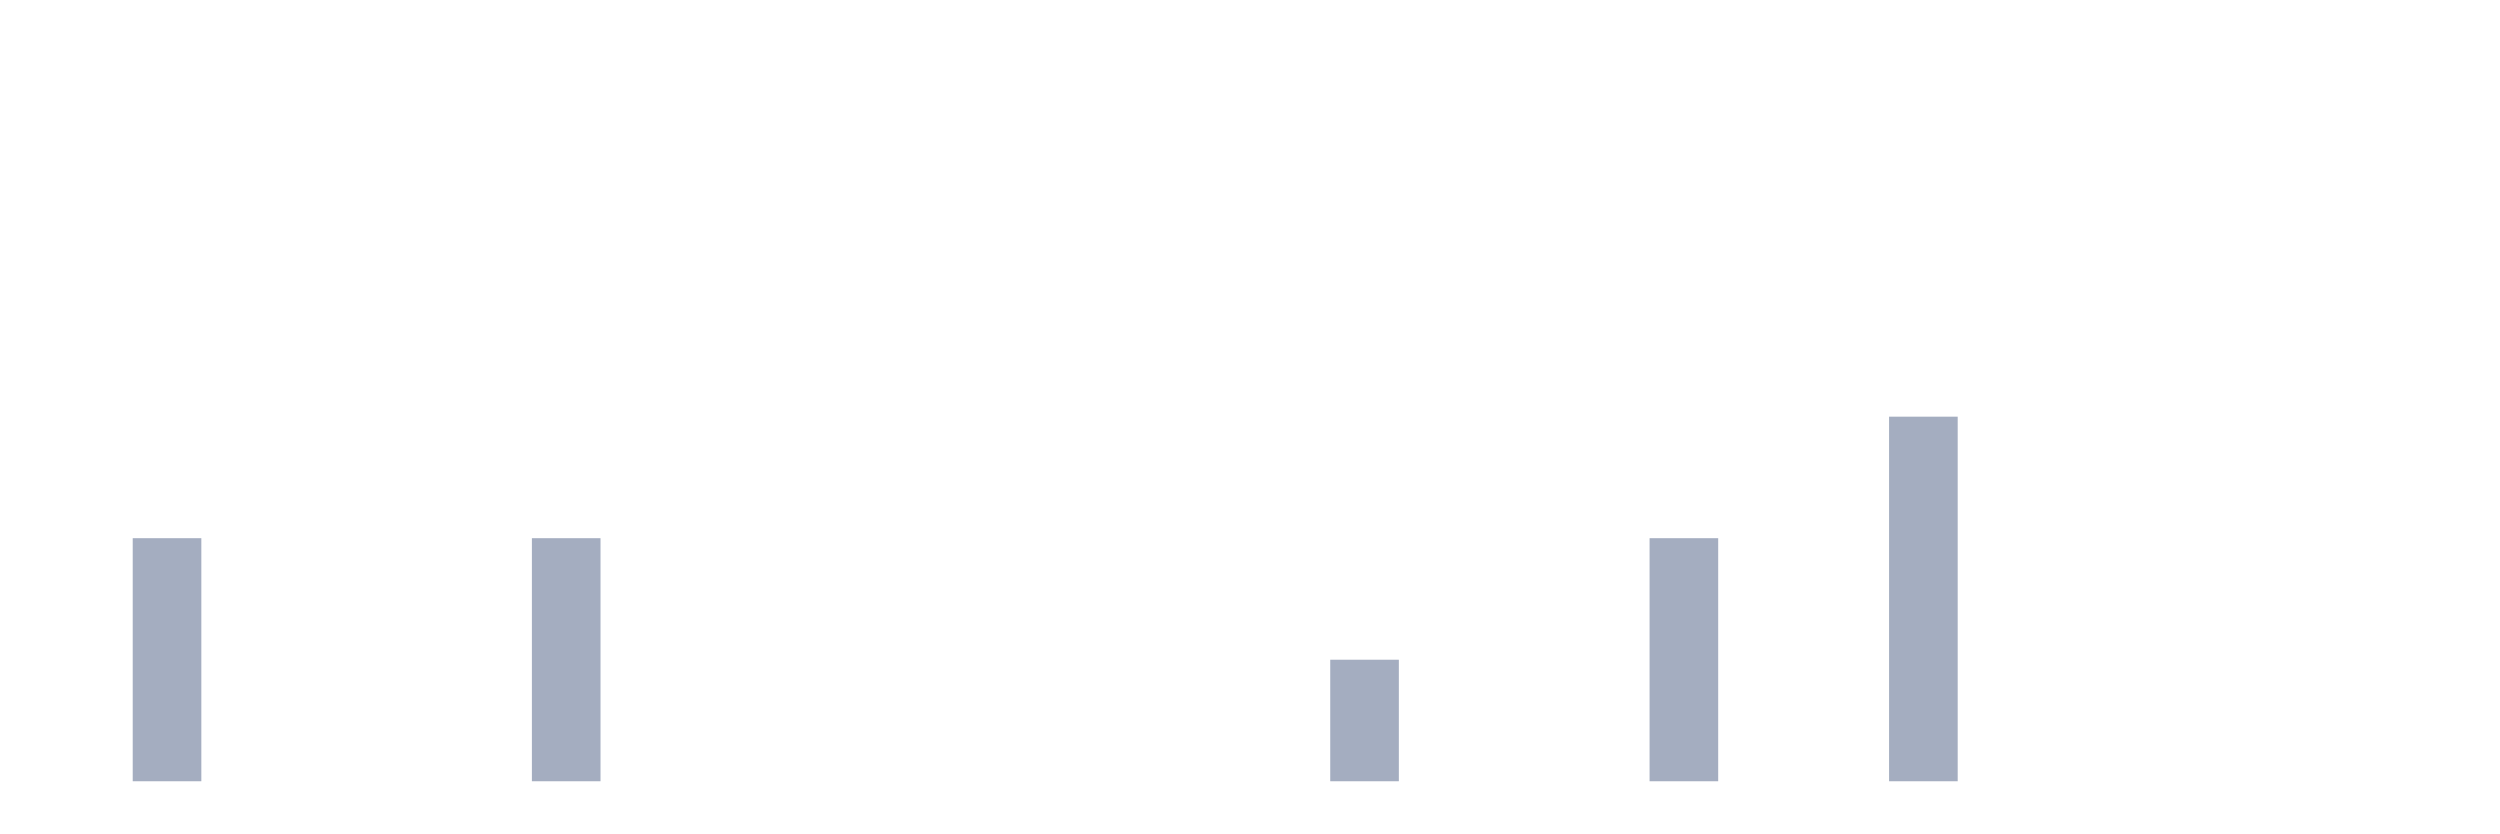
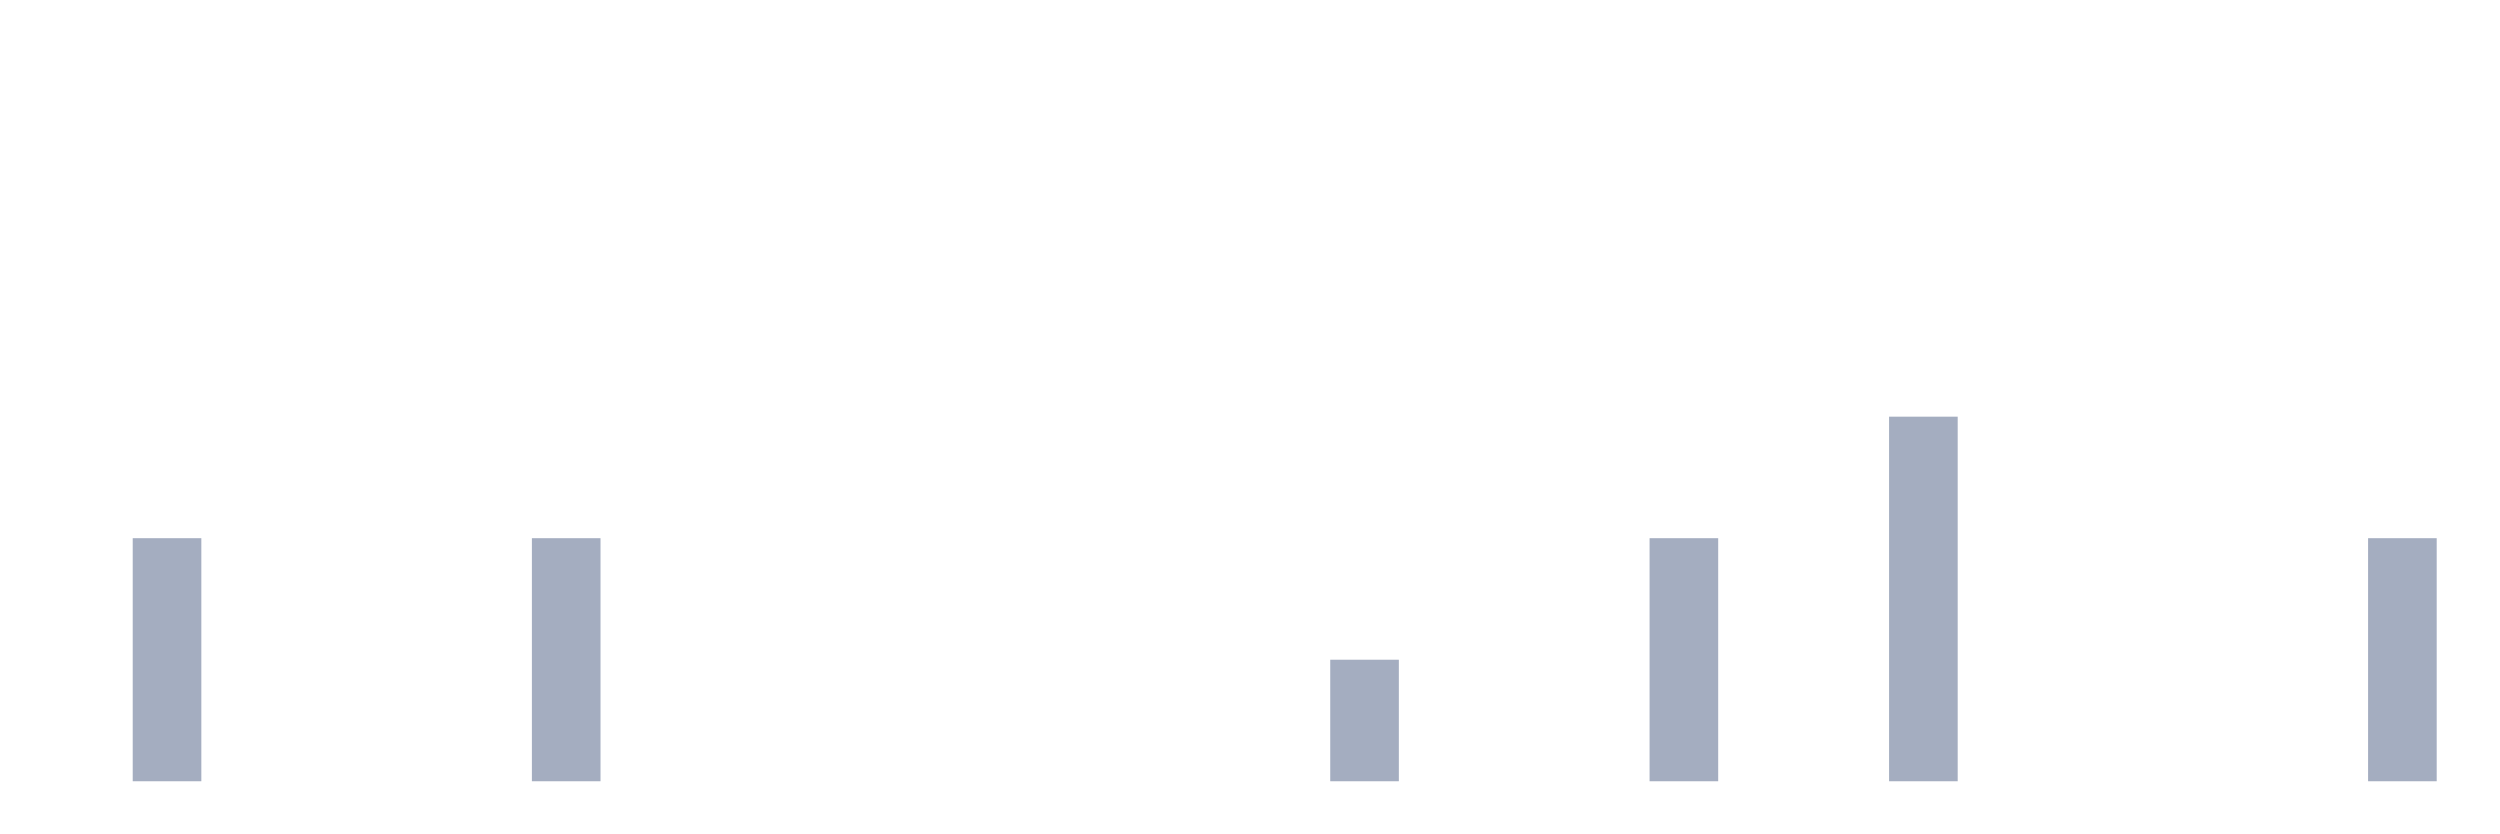
<svg xmlns="http://www.w3.org/2000/svg" viewBox="0 0 480 160">
  <g transform="translate(10,10)">
    <rect class="bar" x="0.153" width="13.175" y="140" height="0" fill="rgb(164,173,192)" />
    <rect class="bar" x="15.482" width="13.175" y="93.333" height="46.667" fill="rgb(164,173,192)" />
    <rect class="bar" x="30.81" width="13.175" y="140" height="0" fill="rgb(164,173,192)" />
    <rect class="bar" x="46.138" width="13.175" y="140" height="0" fill="rgb(164,173,192)" />
    <rect class="bar" x="61.466" width="13.175" y="140" height="0" fill="rgb(164,173,192)" />
    <rect class="bar" x="76.794" width="13.175" y="140" height="0" fill="rgb(164,173,192)" />
    <rect class="bar" x="92.123" width="13.175" y="93.333" height="46.667" fill="rgb(164,173,192)" />
    <rect class="bar" x="107.451" width="13.175" y="140" height="0" fill="rgb(164,173,192)" />
    <rect class="bar" x="122.779" width="13.175" y="140" height="0" fill="rgb(164,173,192)" />
    <rect class="bar" x="138.107" width="13.175" y="140" height="0" fill="rgb(164,173,192)" />
    <rect class="bar" x="153.436" width="13.175" y="140" height="0" fill="rgb(164,173,192)" />
    <rect class="bar" x="168.764" width="13.175" y="140" height="0" fill="rgb(164,173,192)" />
    <rect class="bar" x="184.092" width="13.175" y="140" height="0" fill="rgb(164,173,192)" />
    <rect class="bar" x="199.42" width="13.175" y="140" height="0" fill="rgb(164,173,192)" />
    <rect class="bar" x="214.748" width="13.175" y="140" height="0" fill="rgb(164,173,192)" />
    <rect class="bar" x="230.077" width="13.175" y="140" height="0" fill="rgb(164,173,192)" />
    <rect class="bar" x="245.405" width="13.175" y="116.667" height="23.333" fill="rgb(164,173,192)" />
    <rect class="bar" x="260.733" width="13.175" y="140" height="0" fill="rgb(164,173,192)" />
    <rect class="bar" x="276.061" width="13.175" y="140" height="0" fill="rgb(164,173,192)" />
    <rect class="bar" x="291.39" width="13.175" y="140" height="0" fill="rgb(164,173,192)" />
    <rect class="bar" x="306.718" width="13.175" y="93.333" height="46.667" fill="rgb(164,173,192)" />
    <rect class="bar" x="322.046" width="13.175" y="140" height="0" fill="rgb(164,173,192)" />
    <rect class="bar" x="337.374" width="13.175" y="140" height="0" fill="rgb(164,173,192)" />
    <rect class="bar" x="352.702" width="13.175" y="70" height="70" fill="rgb(164,173,192)" />
    <rect class="bar" x="368.031" width="13.175" y="140" height="0" fill="rgb(164,173,192)" />
    <rect class="bar" x="383.359" width="13.175" y="140" height="0" fill="rgb(164,173,192)" />
    <rect class="bar" x="398.687" width="13.175" y="140" height="0" fill="rgb(164,173,192)" />
    <rect class="bar" x="414.015" width="13.175" y="140" height="0" fill="rgb(164,173,192)" />
    <rect class="bar" x="429.344" width="13.175" y="140" height="0" fill="rgb(164,173,192)" />
-     <rect class="bar" x="444.672" width="13.175" y="140" height="0" fill="rgb(164,173,192)" />
+     <rect class="bar" x="444.672" width="13.175" y="93.333" height="46.667" fill="rgb(164,173,192)" />
  </g>
</svg>
